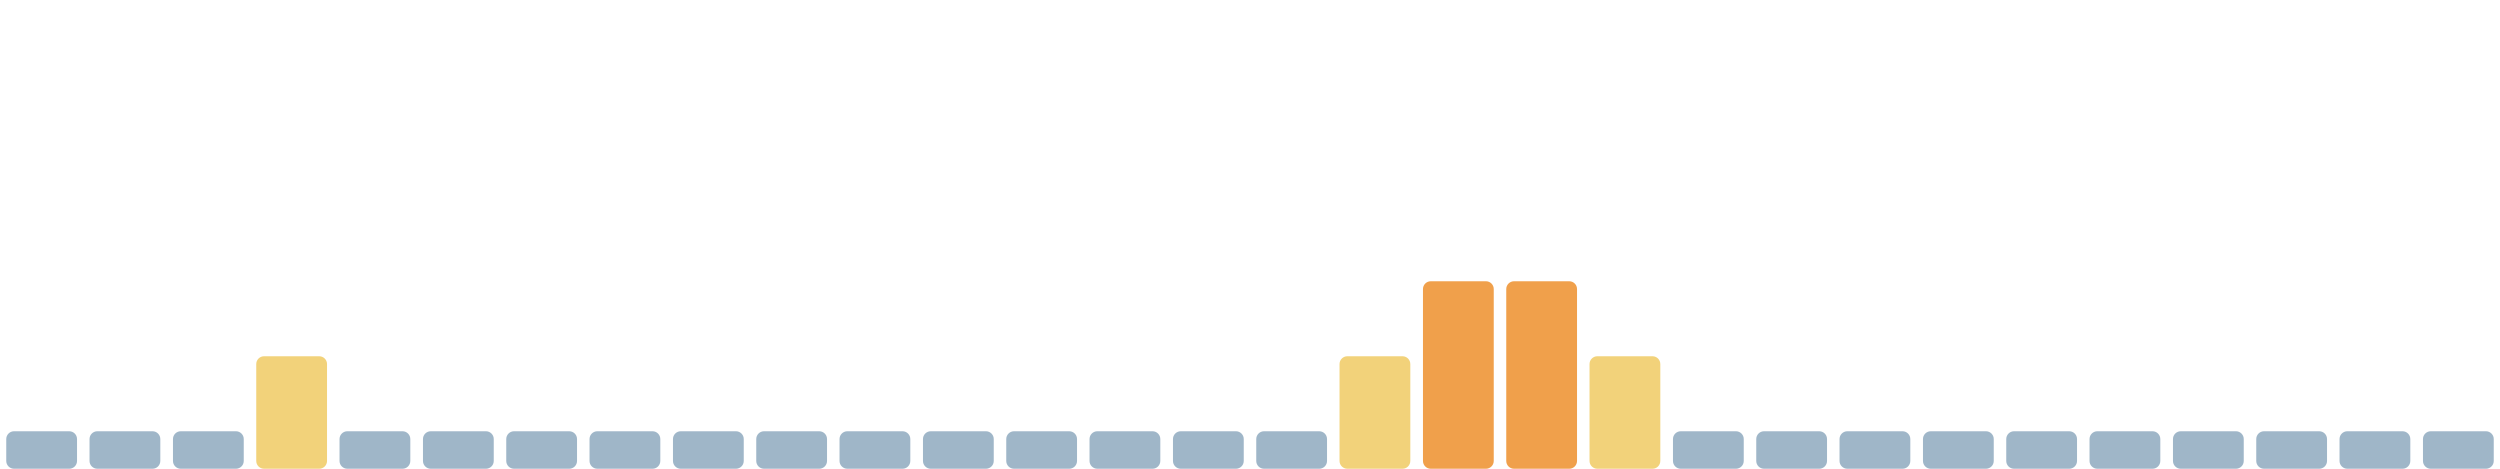
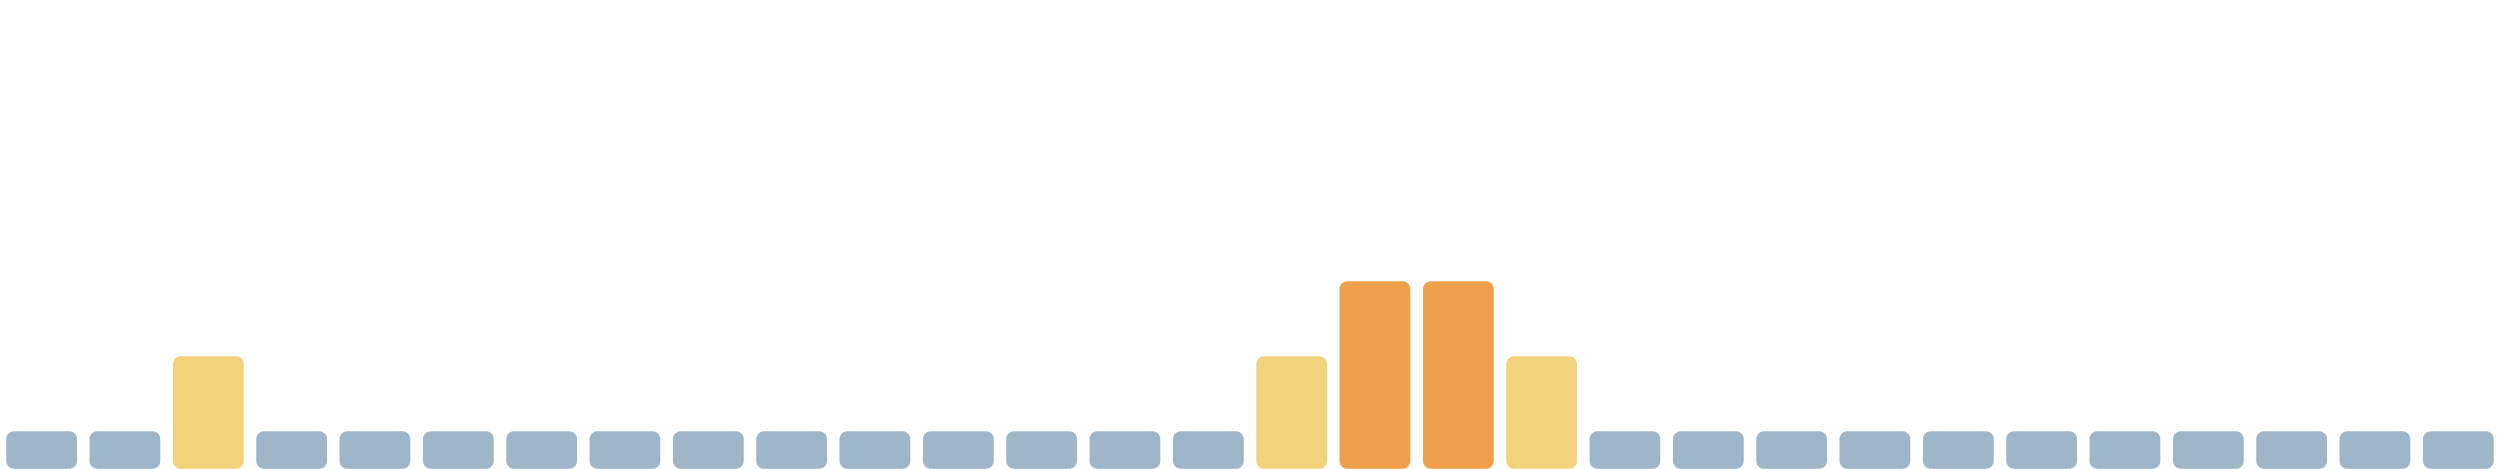
<svg xmlns="http://www.w3.org/2000/svg" viewBox="0 0 1600 300" width="1600" height="300" preserveAspectRatio="none" role="img" aria-label="Índice de huella climática de los últimos 30 días">
  <rect x="4.0" y="276" width="45.3" height="24" rx="5" fill="#9fb6c8" />
  <rect x="57.3" y="276" width="45.3" height="24" rx="5" fill="#9fb6c8" />
-   <rect x="110.7" y="276" width="45.3" height="24" rx="5" fill="#9fb6c8" />
-   <rect x="164.0" y="228" width="45.3" height="72" rx="5" fill="#f2d27a" />
+   <rect x="110.7" y="228" width="45.3" height="72" rx="5" fill="#f2d27a" />
+   <rect x="164.0" y="276" width="45.3" height="24" rx="5" fill="#9fb6c8" />
  <rect x="217.3" y="276" width="45.3" height="24" rx="5" fill="#9fb6c8" />
  <rect x="270.7" y="276" width="45.3" height="24" rx="5" fill="#9fb6c8" />
  <rect x="324.0" y="276" width="45.3" height="24" rx="5" fill="#9fb6c8" />
  <rect x="377.3" y="276" width="45.3" height="24" rx="5" fill="#9fb6c8" />
  <rect x="430.7" y="276" width="45.3" height="24" rx="5" fill="#9fb6c8" />
  <rect x="484.0" y="276" width="45.3" height="24" rx="5" fill="#9fb6c8" />
  <rect x="537.3" y="276" width="45.3" height="24" rx="5" fill="#9fb6c8" />
  <rect x="590.7" y="276" width="45.3" height="24" rx="5" fill="#9fb6c8" />
  <rect x="644.0" y="276" width="45.3" height="24" rx="5" fill="#9fb6c8" />
  <rect x="697.3" y="276" width="45.3" height="24" rx="5" fill="#9fb6c8" />
  <rect x="750.7" y="276" width="45.3" height="24" rx="5" fill="#9fb6c8" />
-   <rect x="804.0" y="276" width="45.3" height="24" rx="5" fill="#9fb6c8" />
-   <rect x="857.3" y="228" width="45.3" height="72" rx="5" fill="#f2d27a" />
+   <rect x="804.0" y="228" width="45.3" height="72" rx="5" fill="#f2d27a" />
+   <rect x="857.3" y="180" width="45.3" height="120" rx="5" fill="#f0a04b" />
  <rect x="910.7" y="180" width="45.3" height="120" rx="5" fill="#f0a04b" />
-   <rect x="964.0" y="180" width="45.3" height="120" rx="5" fill="#f0a04b" />
-   <rect x="1017.3" y="228" width="45.3" height="72" rx="5" fill="#f2d27a" />
+   <rect x="964.0" y="228" width="45.3" height="72" rx="5" fill="#f2d27a" />
+   <rect x="1017.3" y="276" width="45.3" height="24" rx="5" fill="#9fb6c8" />
  <rect x="1070.7" y="276" width="45.3" height="24" rx="5" fill="#9fb6c8" />
  <rect x="1124.0" y="276" width="45.3" height="24" rx="5" fill="#9fb6c8" />
  <rect x="1177.3" y="276" width="45.3" height="24" rx="5" fill="#9fb6c8" />
  <rect x="1230.7" y="276" width="45.3" height="24" rx="5" fill="#9fb6c8" />
  <rect x="1284.0" y="276" width="45.3" height="24" rx="5" fill="#9fb6c8" />
  <rect x="1337.3" y="276" width="45.3" height="24" rx="5" fill="#9fb6c8" />
  <rect x="1390.7" y="276" width="45.3" height="24" rx="5" fill="#9fb6c8" />
  <rect x="1444.0" y="276" width="45.3" height="24" rx="5" fill="#9fb6c8" />
  <rect x="1497.3" y="276" width="45.3" height="24" rx="5" fill="#9fb6c8" />
  <rect x="1550.7" y="276" width="45.3" height="24" rx="5" fill="#9fb6c8" />
</svg>
